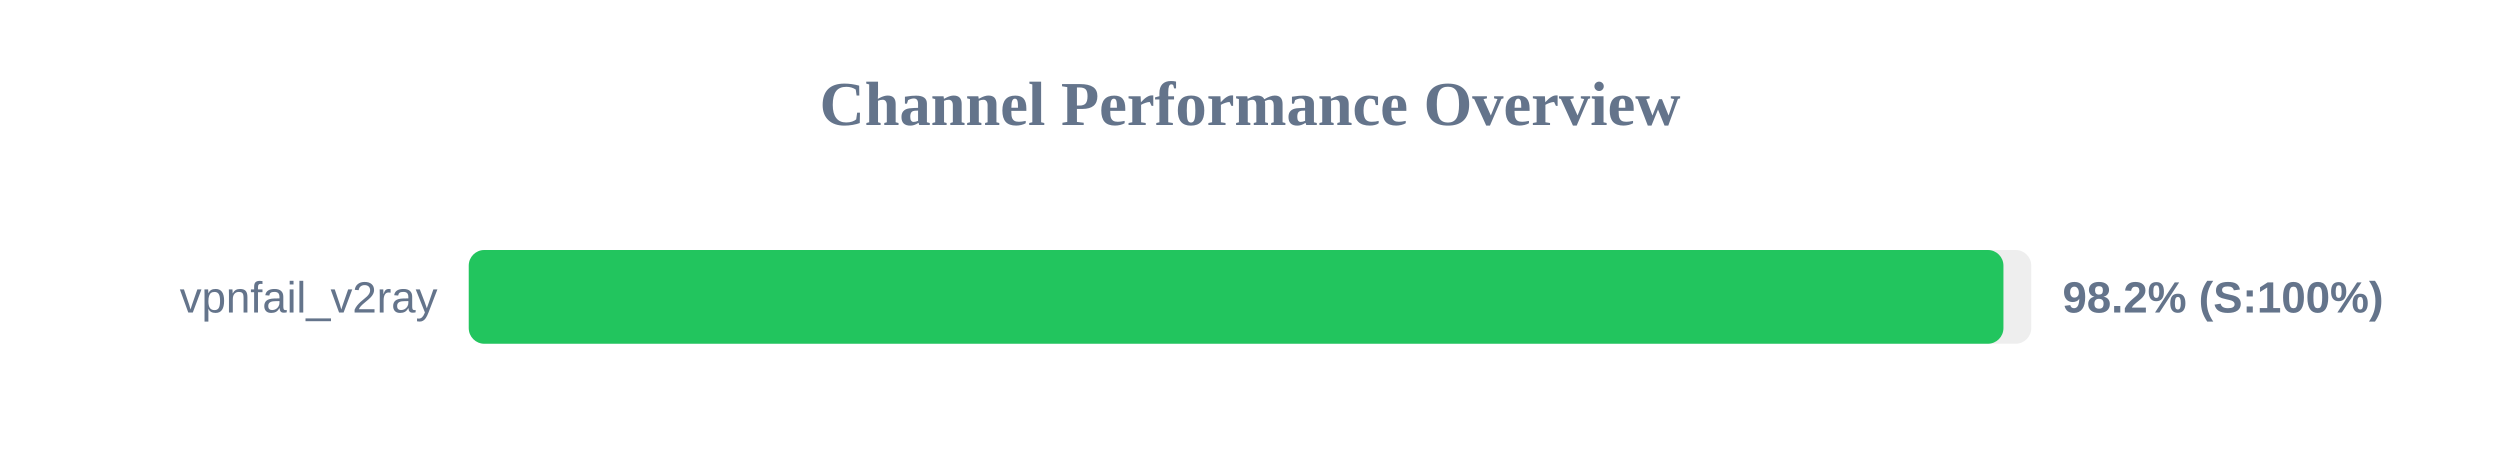
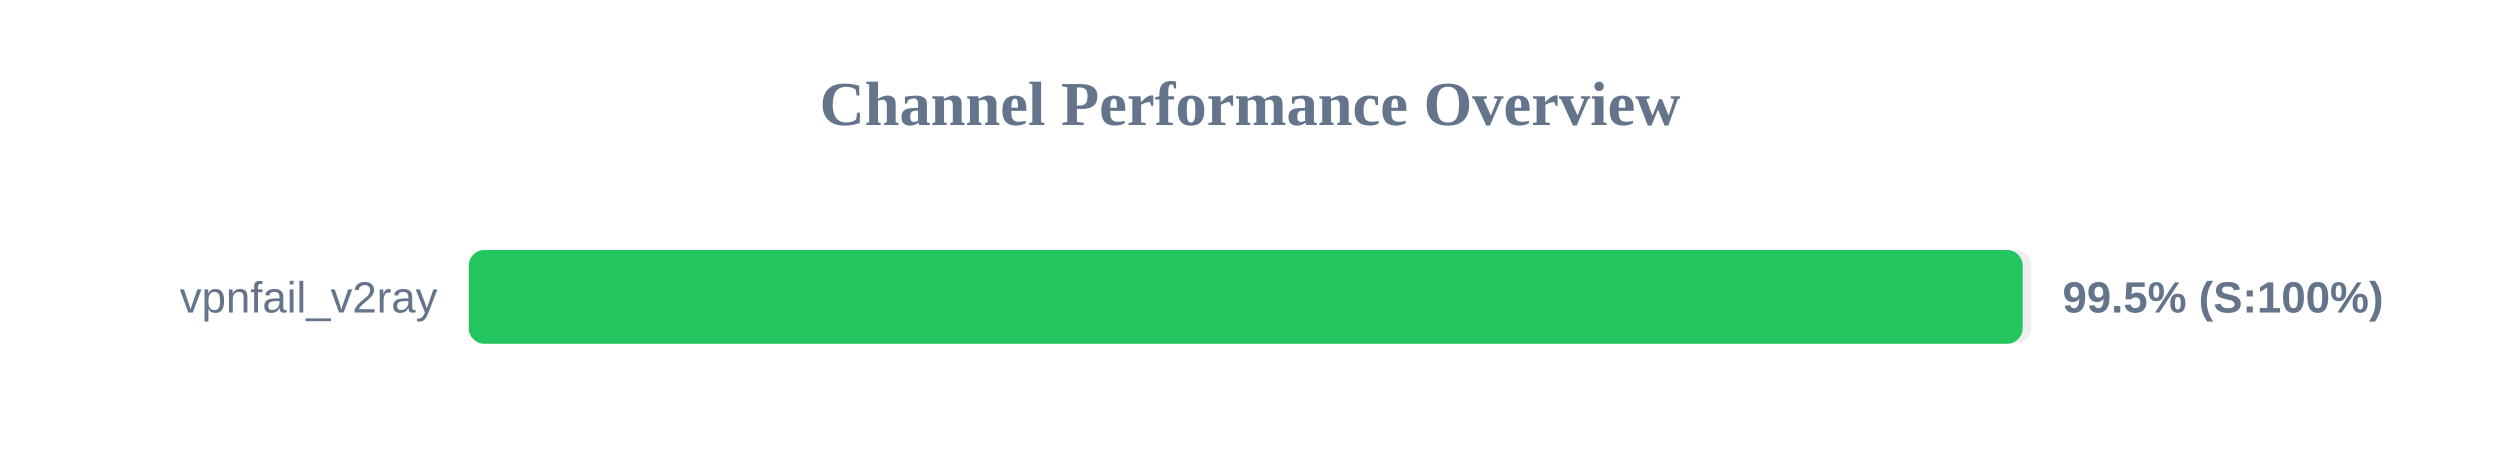
<svg xmlns="http://www.w3.org/2000/svg" width="800" height="150" version="1.1">
  <style>
        .row { font: 14px Arial; fill: #64748b; }
        .score { font: bold 14px Arial; fill: #64748b; }
    </style>
  <text x="400" y="40" text-anchor="middle" font-size="20px" font-weight="bold" fill="#64748b">Channel Performance Overview</text>
  <rect x="150" y="80" width="500" height="30" fill="#eee" rx="5" />
-   <rect x="150" y="80" width="491.1" height="30" fill="#22c55e" rx="5" />
+   <rect x="150" y="80" width="497.25" height="30" fill="#22c55e" rx="5" />
  <text x="140" y="100" text-anchor="end" class="row">vpnfail_v2ray</text>
-   <text x="660" y="100" text-anchor="start" class="score">98.2% (S:100%)</text>
+   <text x="660" y="100" text-anchor="start" class="score">99.5% (S:100%)</text>
</svg>
